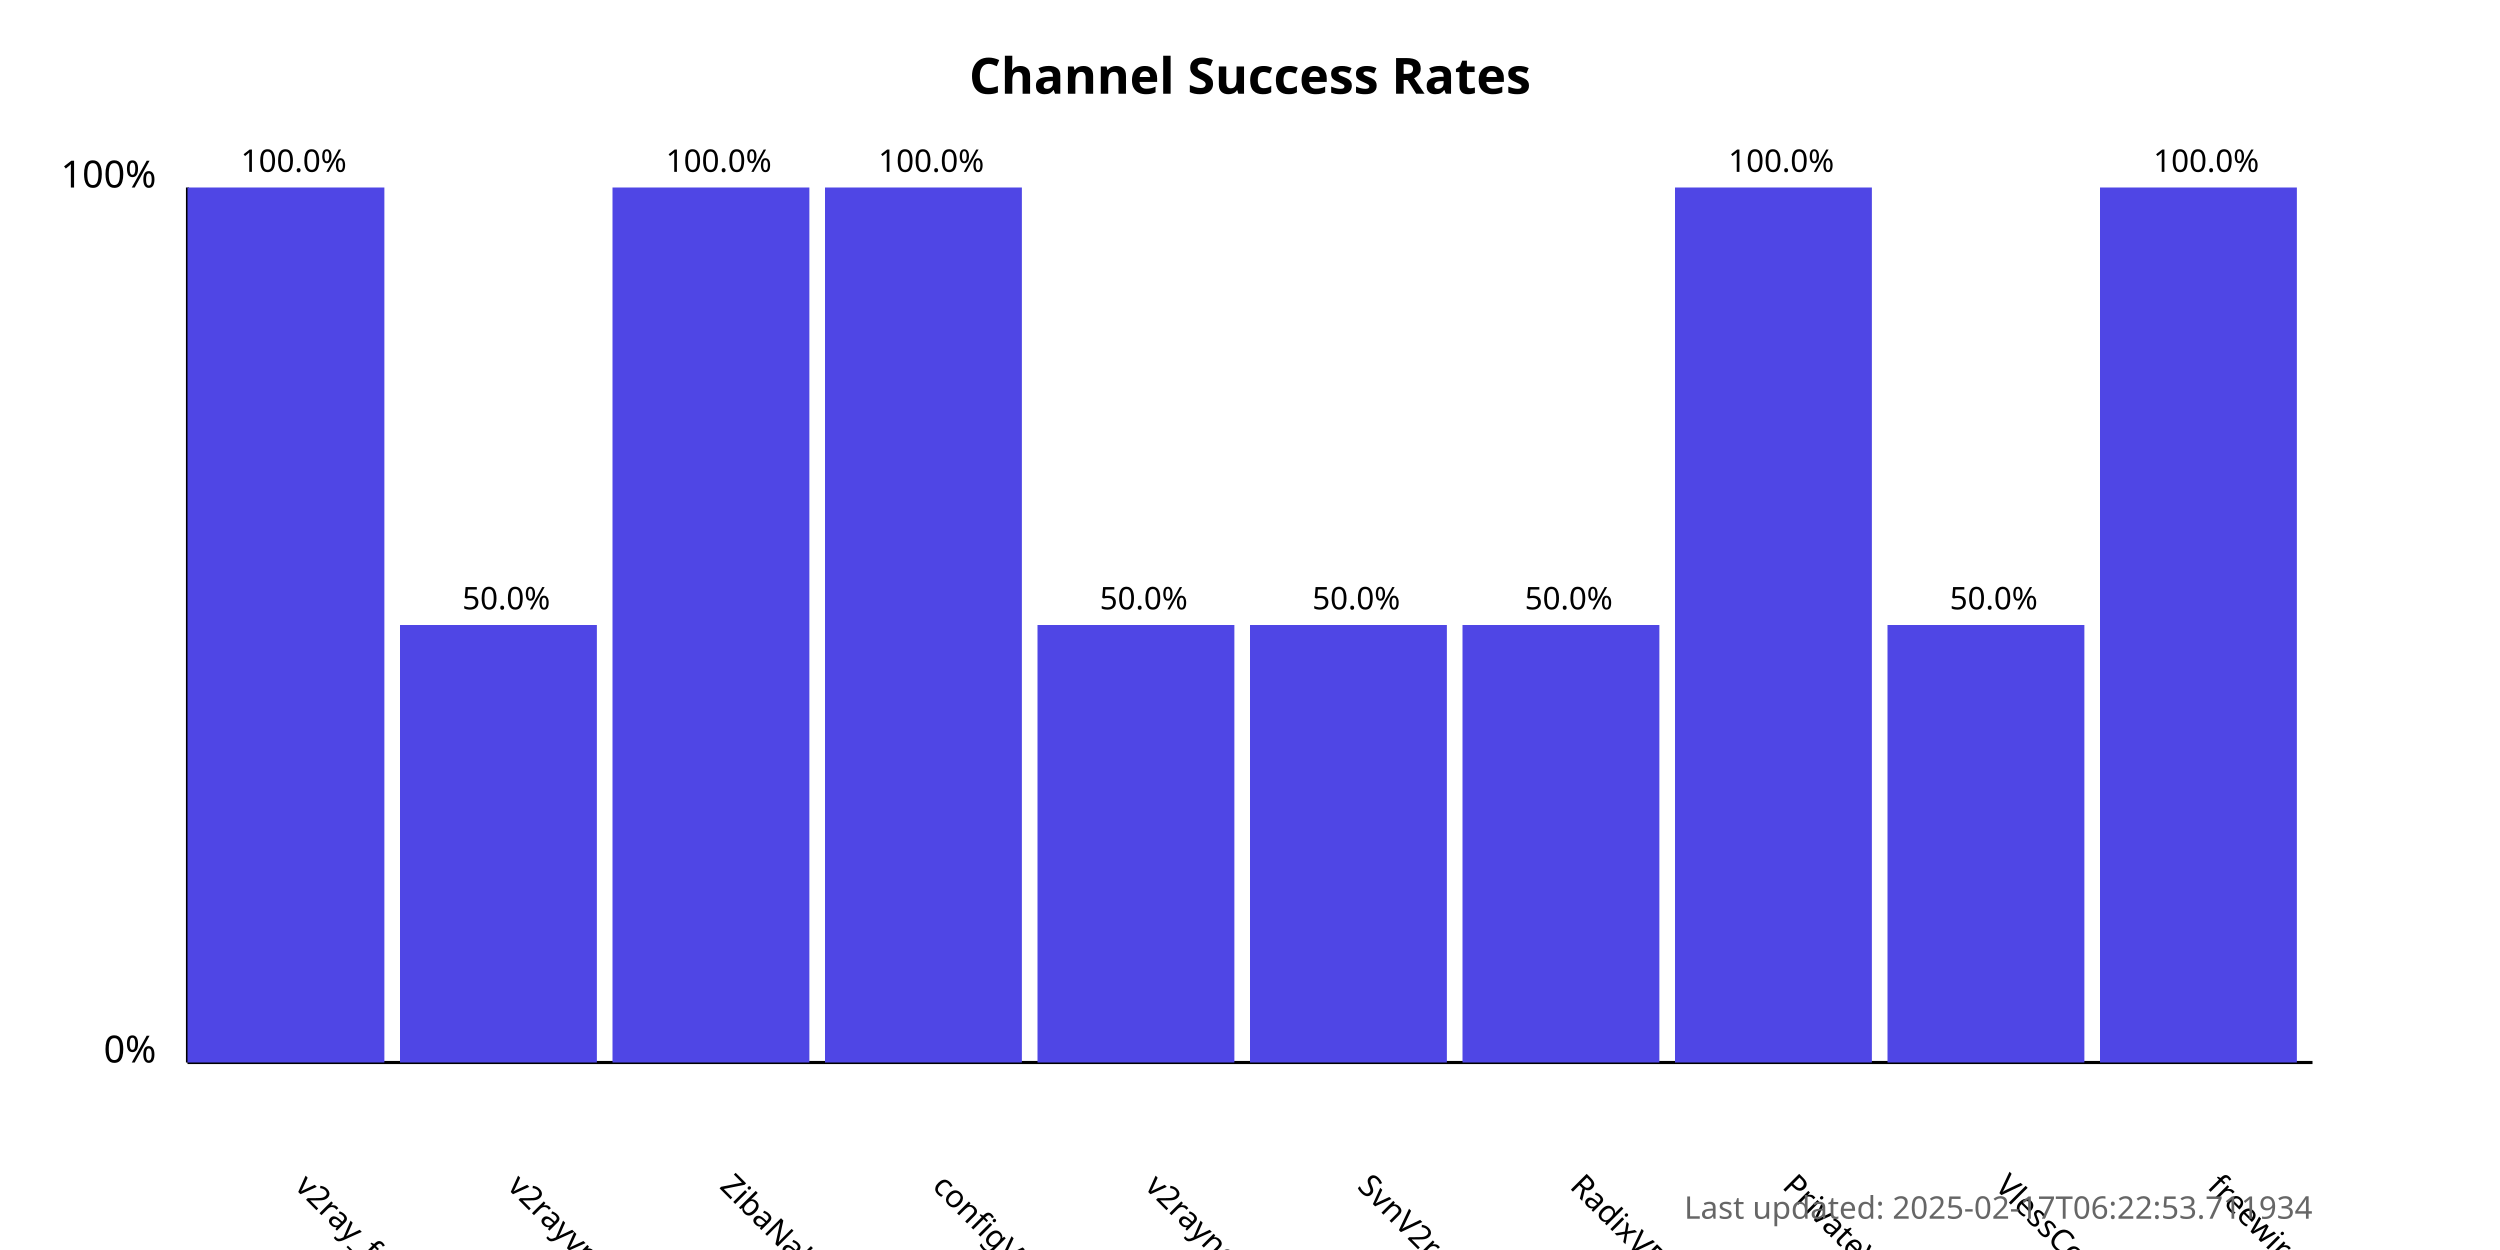
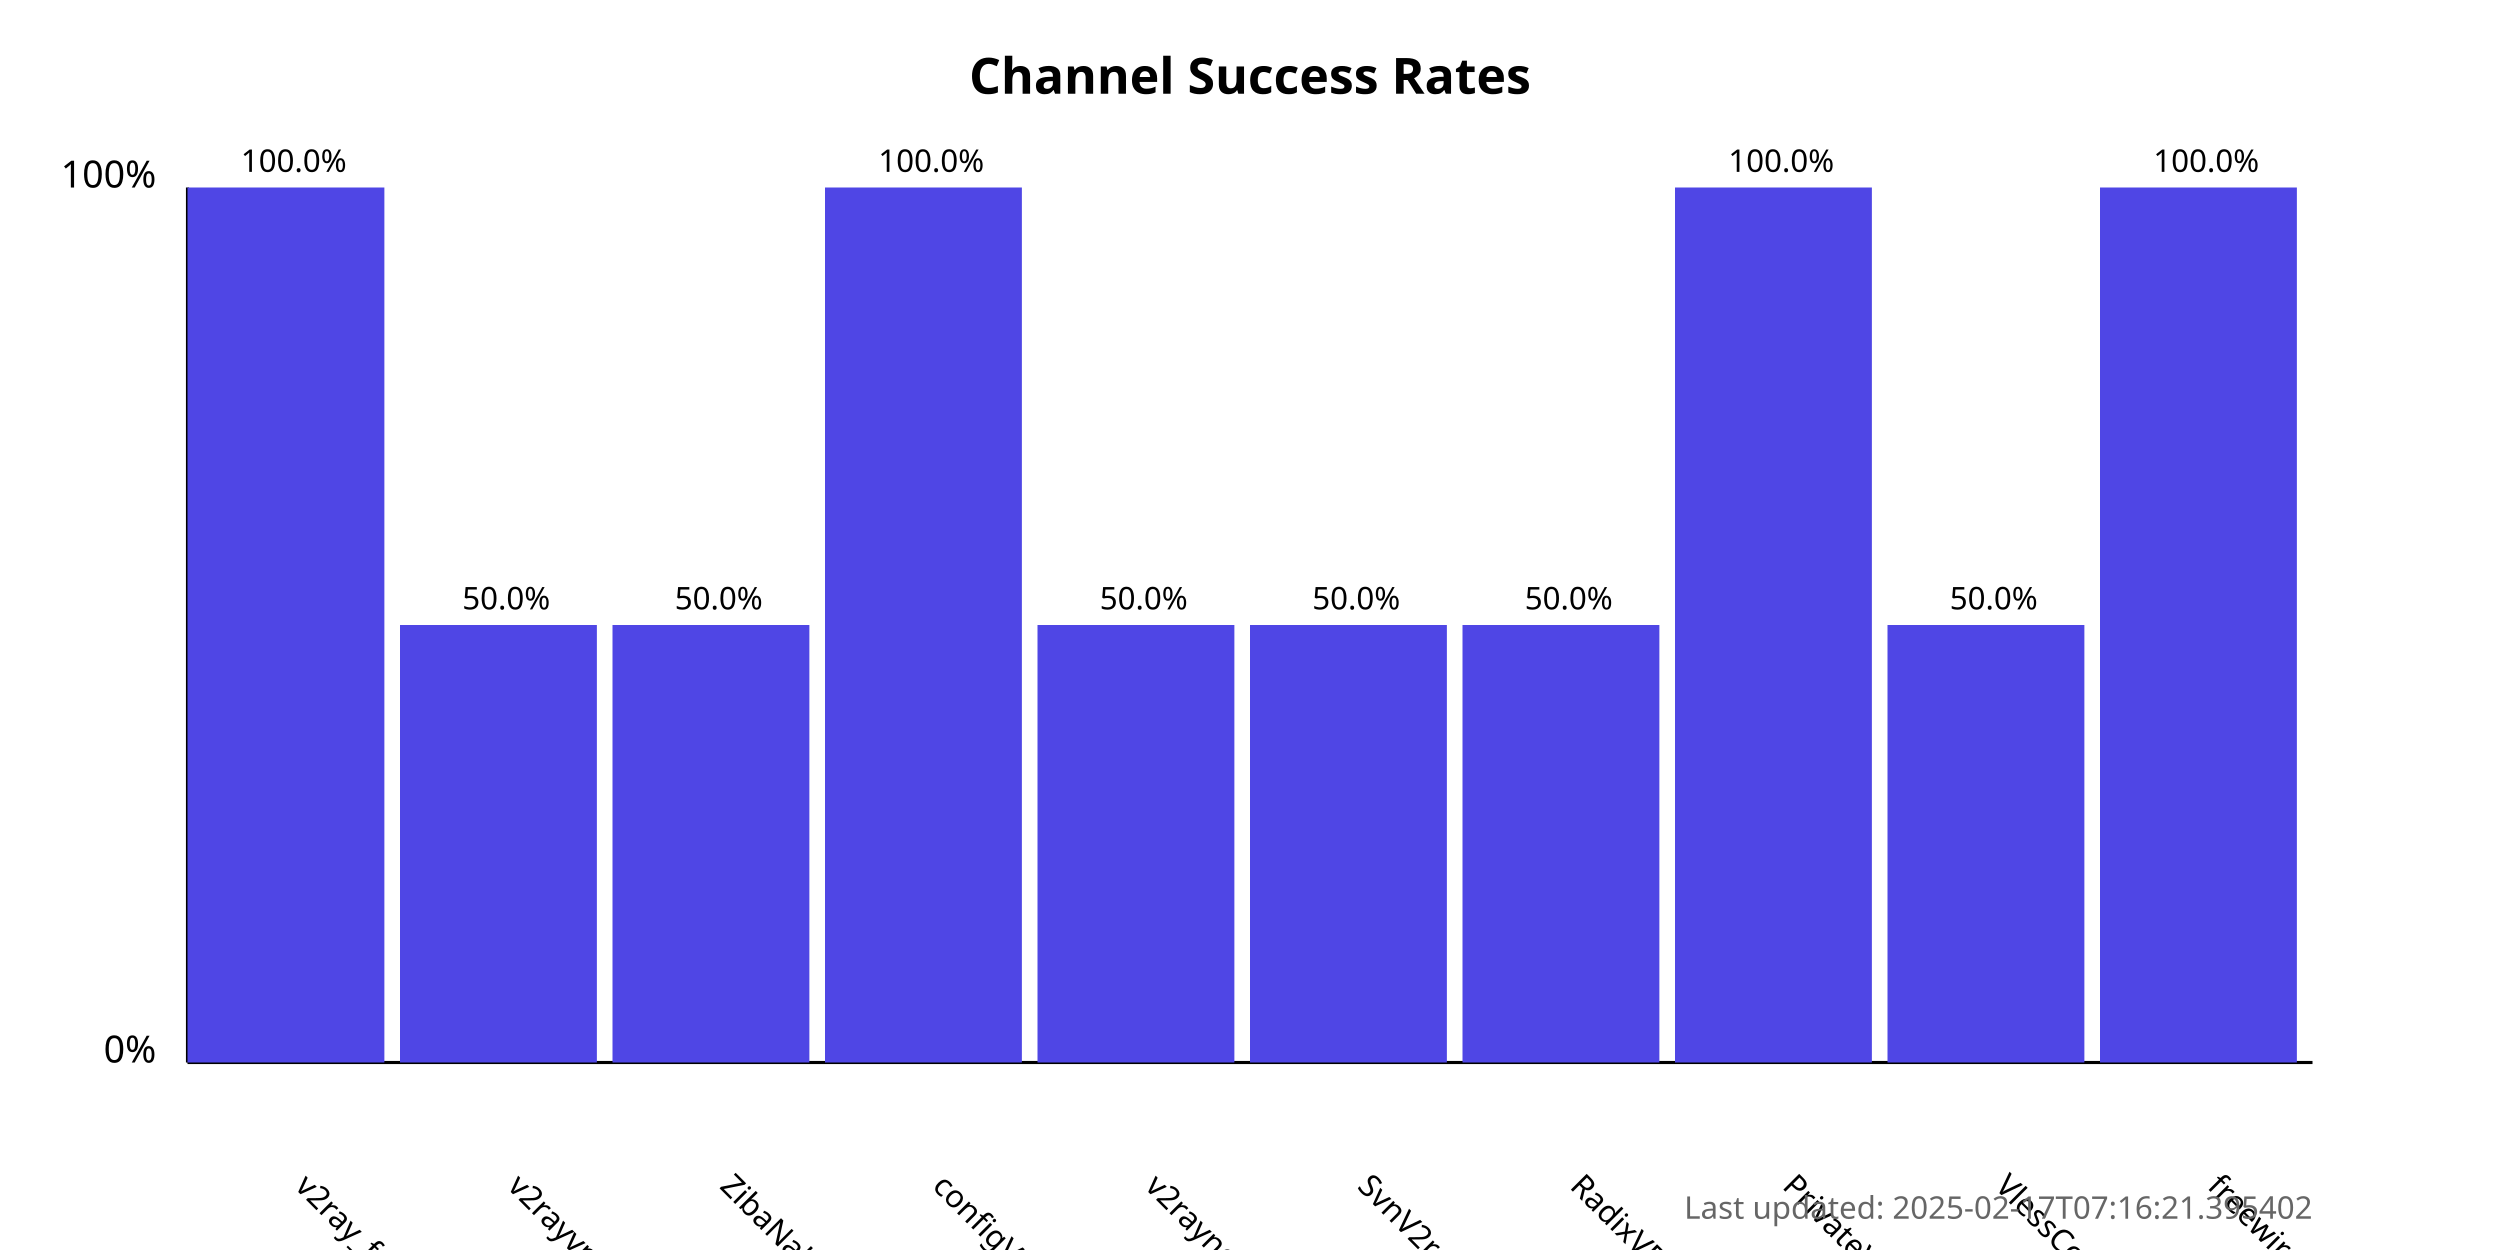
<svg xmlns="http://www.w3.org/2000/svg" width="800" height="400">
  <style>
            .chart-title { font: bold 16px sans-serif; }
            .axis-label { font: 12px sans-serif; }
            .tick-label { font: 10px sans-serif; }
            .bar { fill: #4f46e5; }
            .bar:hover { fill: #6366f1; }
            .timestamp { font: 10px sans-serif; fill: #666; }
        </style>
  <text x="400.0" y="30" text-anchor="middle" class="chart-title">
            Channel Success Rates
        </text>
  <line x1="60" y1="340" x2="60" y2="60" stroke="black" stroke-width="1" />
  <line x1="60" y1="340" x2="740" y2="340" stroke="black" stroke-width="1" />
  <text x="50" y="340" text-anchor="end" class="axis-label">0%</text>
  <text x="50" y="60" text-anchor="end" class="axis-label">100%</text>
  <g>
    <rect x="60" y="60.0" width="63.0" height="280.0" class="bar" />
    <text x="94.0" y="380" transform="rotate(45, 94.0, 380)" text-anchor="start" class="tick-label">
                v2ray_free_conf
            </text>
    <text x="94.0" y="55.0" text-anchor="middle" class="tick-label">
                100.0%
            </text>
  </g>
  <g>
    <rect x="128.0" y="200.0" width="63.0" height="140.0" class="bar" />
    <text x="162.0" y="380" transform="rotate(45, 162.0, 380)" text-anchor="start" class="tick-label">
                v2rayvpno
            </text>
    <text x="162.0" y="195.0" text-anchor="middle" class="tick-label">
                50.0%
            </text>
  </g>
  <g>
-     <rect x="196.0" y="60.0" width="63.0" height="280.0" class="bar" />
+     <rect x="196.0" y="200.0" width="63.0" height="140.0" class="bar" />
    <text x="230.0" y="380" transform="rotate(45, 230.0, 380)" text-anchor="start" class="tick-label">
                ZibaNabz
            </text>
-     <text x="230.0" y="55.0" text-anchor="middle" class="tick-label">
-                 100.0%
+     <text x="230.0" y="195.0" text-anchor="middle" class="tick-label">
+                 50.0%
            </text>
  </g>
  <g>
    <rect x="264.0" y="60.0" width="63.0" height="280.0" class="bar" />
    <text x="298.0" y="380" transform="rotate(45, 298.0, 380)" text-anchor="start" class="tick-label">
                configV2rayForFree
            </text>
    <text x="298.0" y="55.0" text-anchor="middle" class="tick-label">
                100.0%
            </text>
  </g>
  <g>
    <rect x="332.0" y="200.0" width="63.0" height="140.0" class="bar" />
    <text x="366.0" y="380" transform="rotate(45, 366.0, 380)" text-anchor="start" class="tick-label">
                v2rayngvpn
            </text>
    <text x="366.0" y="195.0" text-anchor="middle" class="tick-label">
                50.0%
            </text>
  </g>
  <g>
    <rect x="400.0" y="200.0" width="63.0" height="140.0" class="bar" />
    <text x="434.0" y="380" transform="rotate(45, 434.0, 380)" text-anchor="start" class="tick-label">
                SvnV2ray
            </text>
    <text x="434.0" y="195.0" text-anchor="middle" class="tick-label">
                50.0%
            </text>
  </g>
  <g>
    <rect x="468.0" y="200.0" width="63.0" height="140.0" class="bar" />
    <text x="502.0" y="380" transform="rotate(45, 502.0, 380)" text-anchor="start" class="tick-label">
                RadixVPN
            </text>
    <text x="502.0" y="195.0" text-anchor="middle" class="tick-label">
                50.0%
            </text>
  </g>
  <g>
    <rect x="536.0" y="60.0" width="63.0" height="280.0" class="bar" />
    <text x="570.0" y="380" transform="rotate(45, 570.0, 380)" text-anchor="start" class="tick-label">
                PrivateVPNs
            </text>
    <text x="570.0" y="55.0" text-anchor="middle" class="tick-label">
                100.0%
            </text>
  </g>
  <g>
    <rect x="604.0" y="200.0" width="63.0" height="140.0" class="bar" />
    <text x="638.0" y="380" transform="rotate(45, 638.0, 380)" text-anchor="start" class="tick-label">
                VlessConfig
            </text>
    <text x="638.0" y="195.0" text-anchor="middle" class="tick-label">
                50.0%
            </text>
  </g>
  <g>
    <rect x="672.0" y="60.0" width="63.0" height="280.0" class="bar" />
    <text x="706.0" y="380" transform="rotate(45, 706.0, 380)" text-anchor="start" class="tick-label">
                freewireguard
            </text>
    <text x="706.0" y="55.0" text-anchor="middle" class="tick-label">
                100.0%
            </text>
  </g>
  <text x="740" y="390" text-anchor="end" class="timestamp">
-             Last updated: 2025-02-17T06:22:53.711934
+             Last updated: 2025-02-17T07:16:21.395402
        </text>
</svg>
